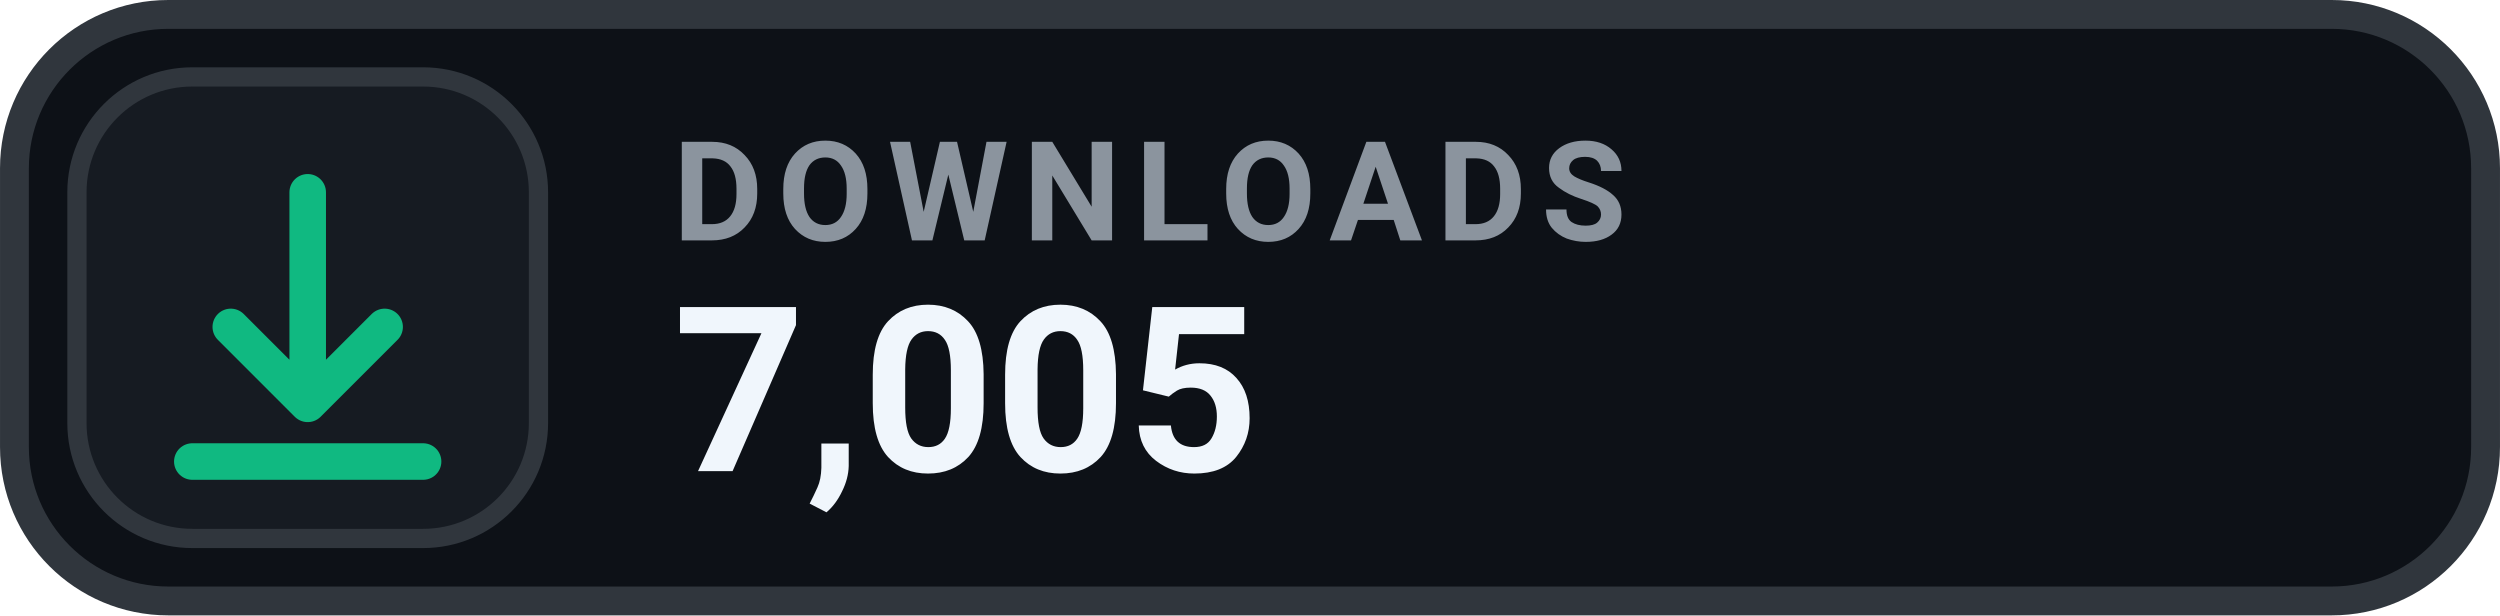
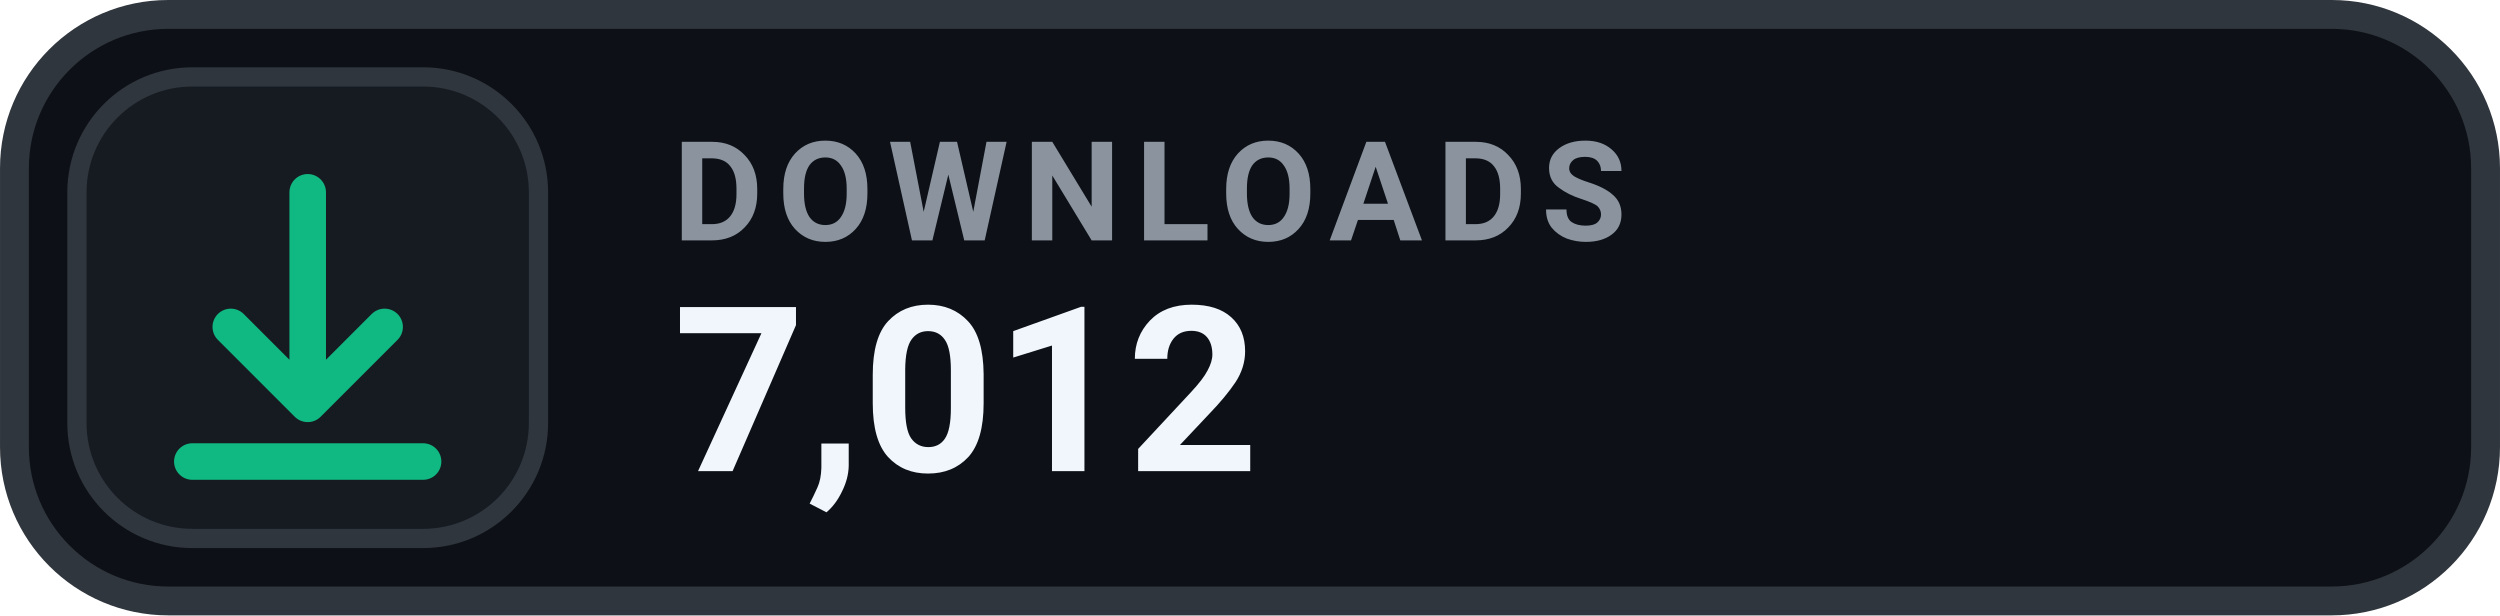
- <svg xmlns="http://www.w3.org/2000/svg" width="126" height="31.015" viewBox="0 0 130 32" role="img" aria-label="DOWNLOADS 7,005">
+ <svg xmlns="http://www.w3.org/2000/svg" width="126" height="31.015" viewBox="0 0 130 32" role="img" aria-label="DOWNLOADS 7,012">
  <rect x=".75" y=".75" width="128.5" height="30.5" rx="8" fill="#0D1117" stroke="#30363D" stroke-width="1.5" />
  <rect x="4" y="4" width="24" height="24" rx="6" fill="#161B22" stroke="#30363D" stroke-width="1" />
  <g transform="translate(16 16)" style="color:#10B981;">
    <path d="M0 -6 v11 m0 0 l4 -4 m-4 4 l-4 -4 M-6 8 h12" fill="none" stroke="currentColor" stroke-width="1.9" stroke-linecap="round" stroke-linejoin="round" />
  </g>
  <text x="35" y="12.5" fill="#8B949E" font-family="-apple-system,BlinkMacSystemFont,'Segoe UI',Roboto,Helvetica,Arial,sans-serif" font-size="7.2" font-weight="700" letter-spacing=".75">DOWNLOADS</text>
-   <text x="35" y="24.5" fill="#F0F6FC" font-family="-apple-system,BlinkMacSystemFont,'Segoe UI',Roboto,Helvetica,Arial,sans-serif" font-size="12" font-weight="700">7,005</text>
+   <text x="35" y="24.5" fill="#F0F6FC" font-family="-apple-system,BlinkMacSystemFont,'Segoe UI',Roboto,Helvetica,Arial,sans-serif" font-size="12" font-weight="700">7,012</text>
</svg>
